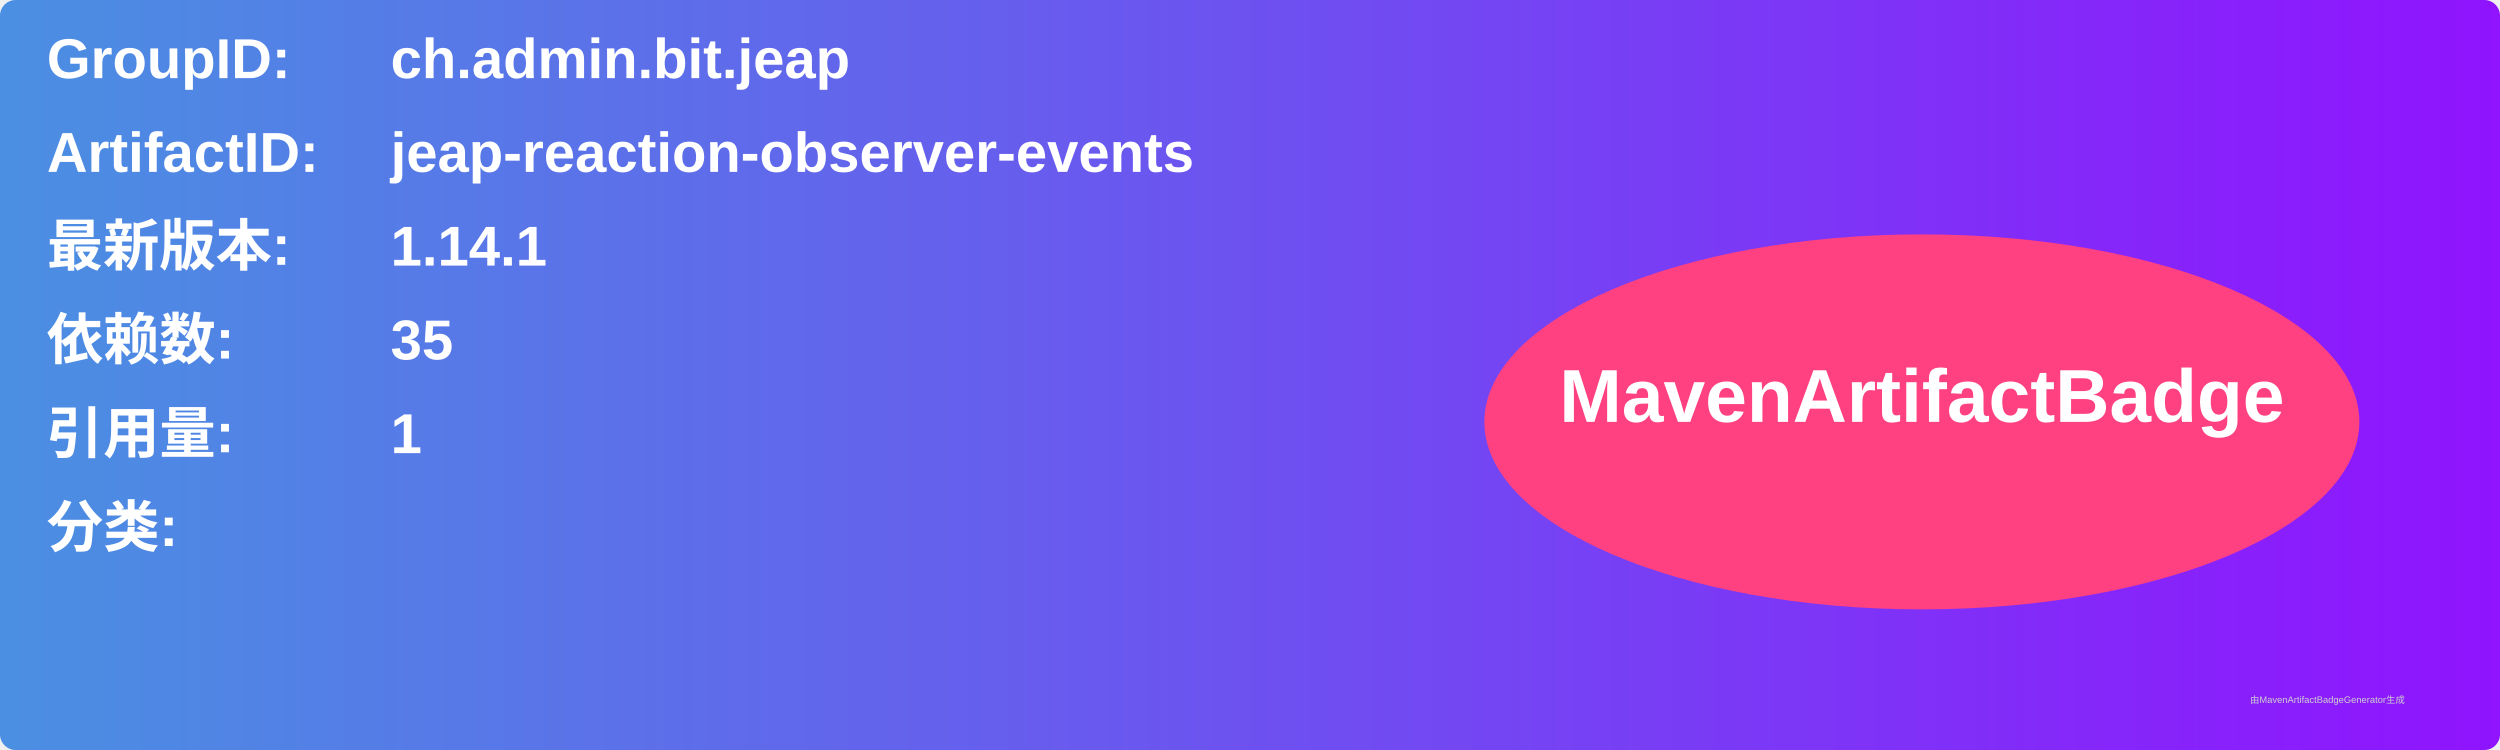
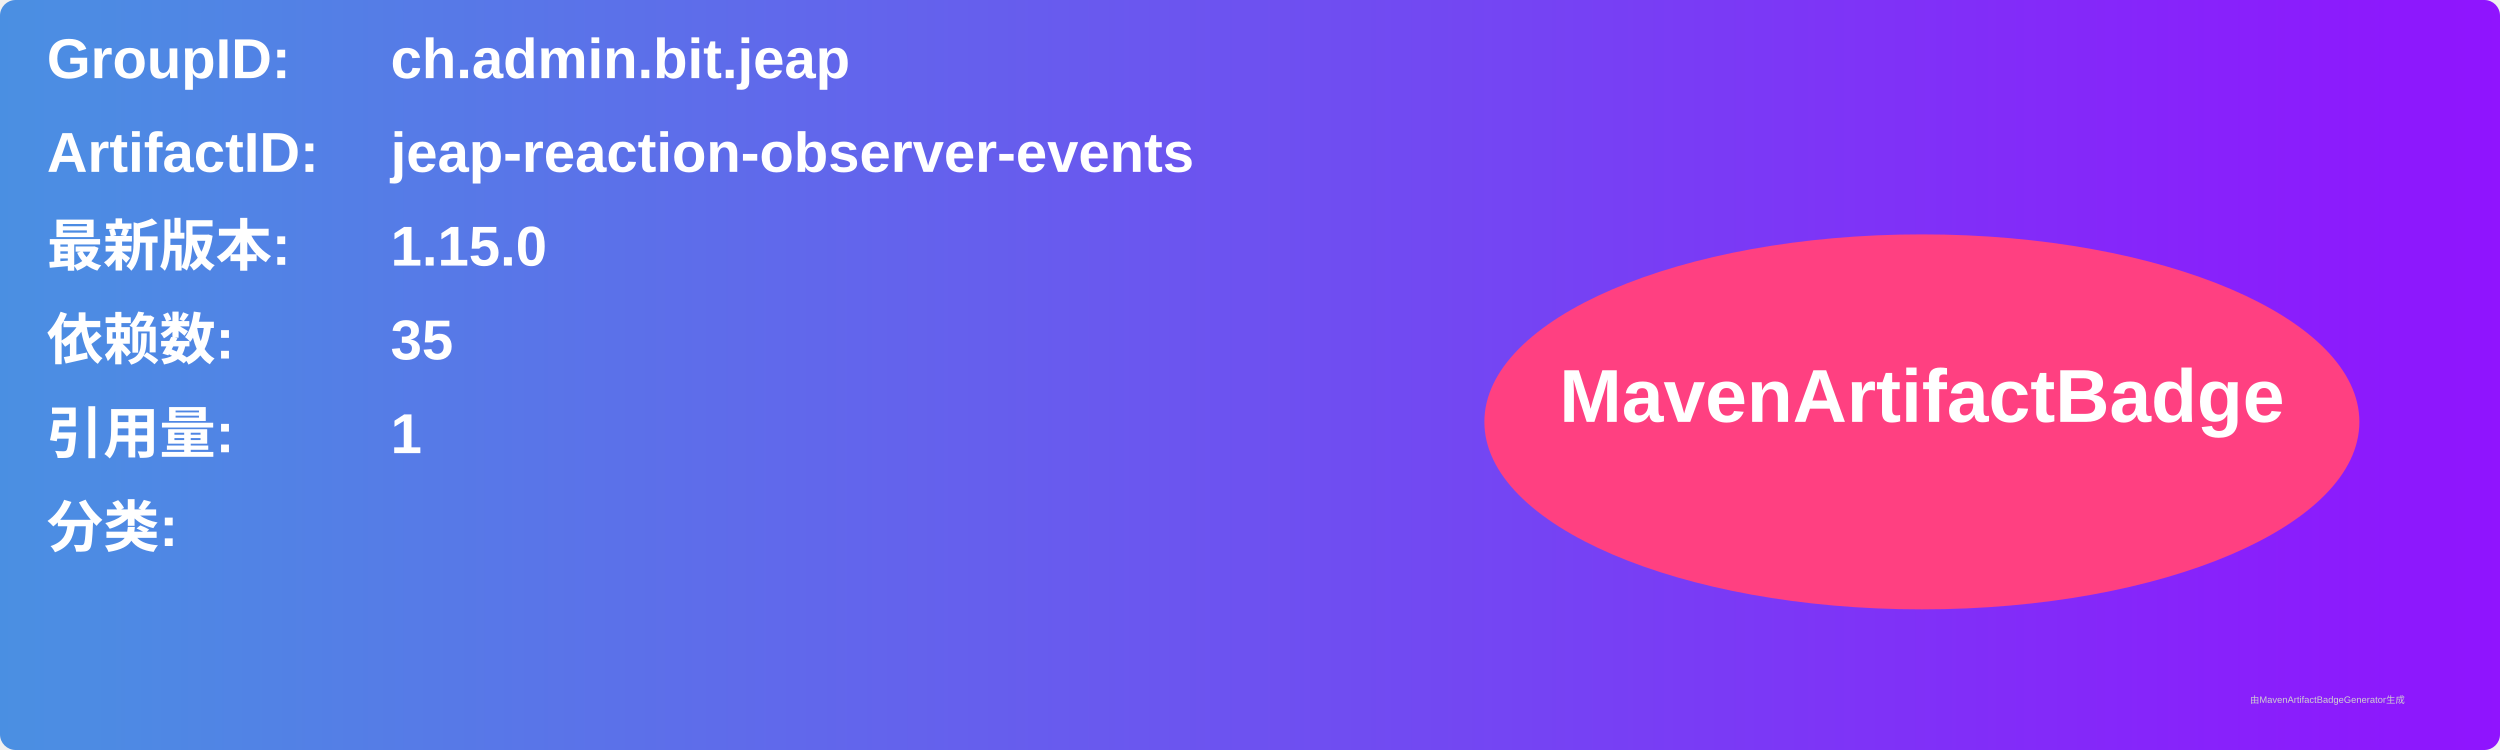
<svg xmlns="http://www.w3.org/2000/svg" width="800" height="240" viewBox="0 0 800 240">
  <linearGradient id="grad" x1="0%" y1="0%" x2="100%" y2="0%">
    <stop offset="0%" stop-color="#4a90e2" />
    <stop offset="100%" stop-color="#9013fe" />
  </linearGradient>
  <rect width="100%" height="100%" rx="5" ry="5" fill="url(#grad)" />
  <g transform="translate(15, 15)">
    <text x="0" y="10" font-family="Arial" font-size="18" fill="white" font-weight="bold" width="260">GroupID:</text>
    <text x="110" y="10" font-family="Arial" font-size="18" fill="white" font-weight="bold" width="460">ch.admin.bit.jeap</text>
    <text x="0" y="40" font-family="Arial" font-size="18" fill="white" font-weight="bold" width="260">ArtifactID:</text>
    <text x="110" y="40" font-family="Arial" font-size="18" fill="white" font-weight="bold" width="460">jeap-reaction-observer-events</text>
    <text x="0" y="70" font-family="Arial" font-size="18" fill="white" font-weight="bold">最新版本:</text>
    <text x="110" y="70" font-family="Arial" font-size="18" fill="white" font-weight="bold">
-       <tspan font-weight="bold">1.14.1</tspan>
+       <tspan font-weight="bold">1.15.0</tspan>
    </text>
    <text x="0" y="100" font-family="Arial" font-size="18" fill="white" font-weight="bold">依赖数: </text>
    <text x="110" y="100" font-family="Arial" font-size="18" fill="white">
      <tspan font-weight="bold">35</tspan>
    </text>
    <text x="0" y="130" font-family="Arial" font-size="18" fill="white" font-weight="bold">引用量: </text>
    <text x="110" y="130" font-family="Arial" font-size="18" fill="white">
      <tspan font-weight="bold">1</tspan>
    </text>
    <text x="0" y="160" font-family="Arial" font-size="18" fill="white" font-weight="bold">分类:</text>
    <text x="10" y="190" font-family="Arial" font-size="10" fill="white">
      <tspan font-weight="bold" />
    </text>
    <ellipse cx="600" cy="120" rx="140" ry="60" fill="#ff4081" />
    <text x="600" y="120" text-anchor="middle" font-family="Arial" font-size="24" fill="white" font-weight="bold">MavenArtifactBadge</text>
  </g>
  <text x="720" y="225" font-family="Arial" font-size="3" fill="#d0d0d0">由MavenArtifactBadgeGenerator生成</text>
</svg>
